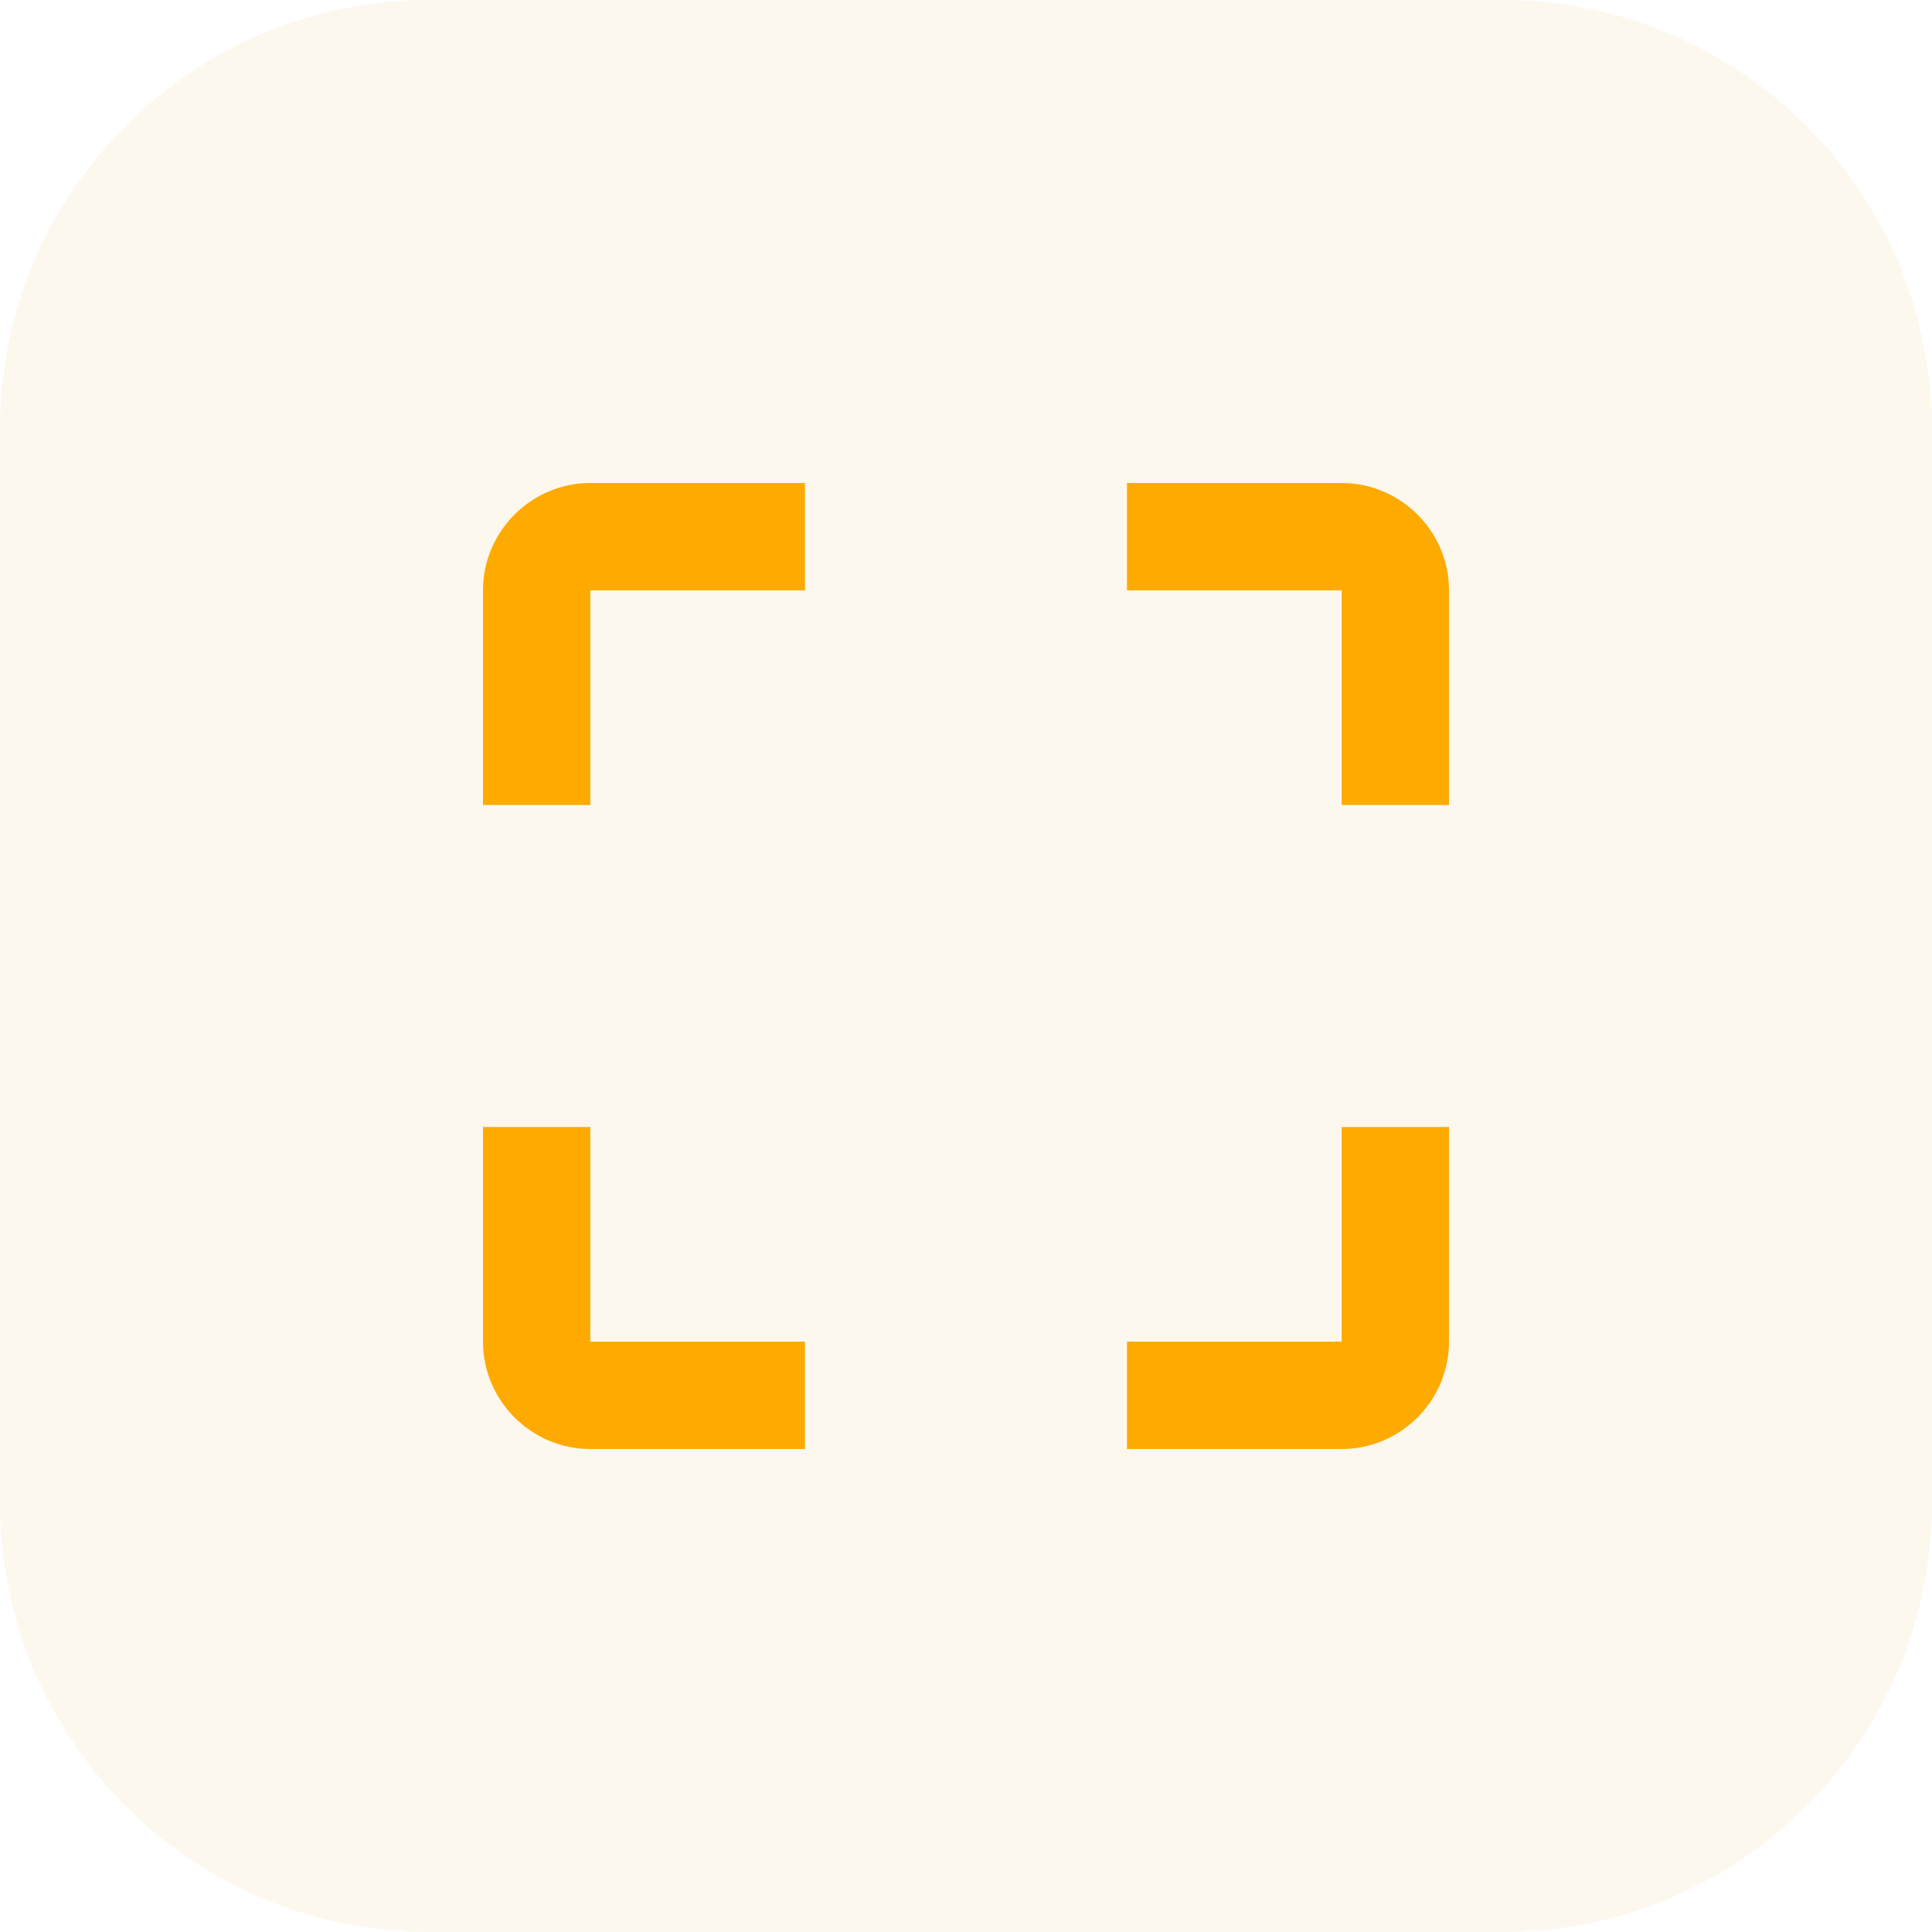
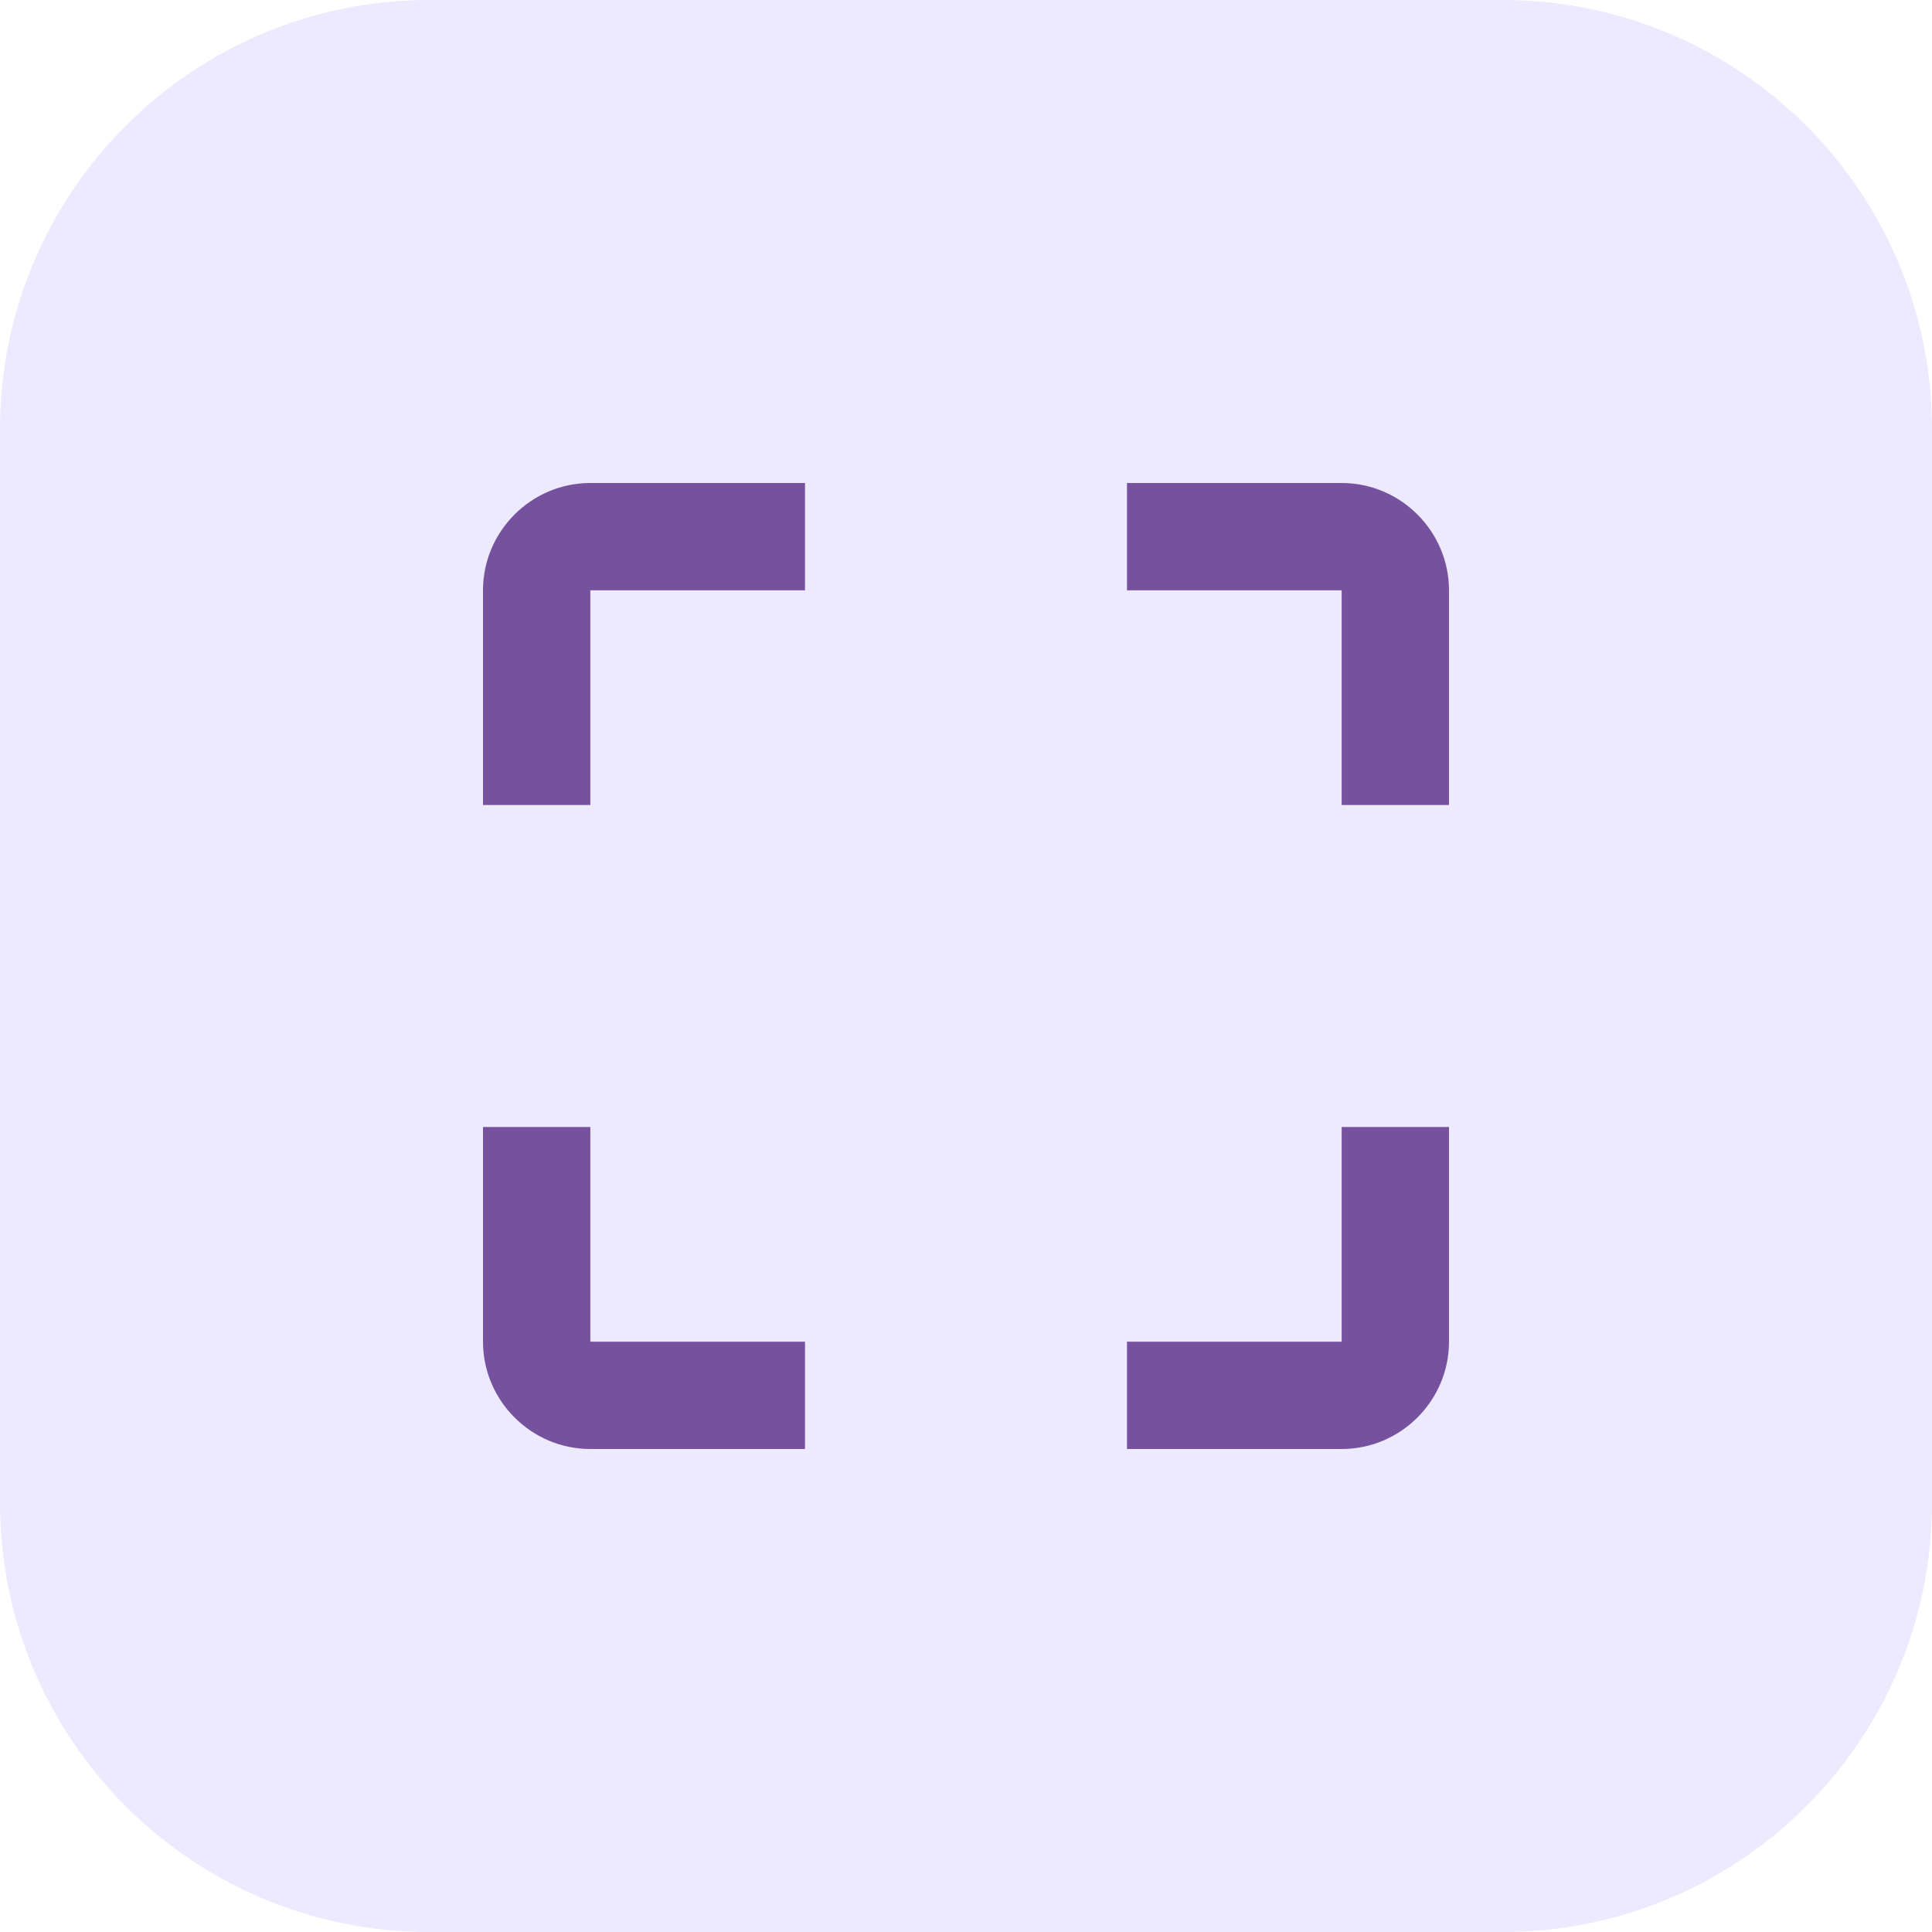
<svg xmlns="http://www.w3.org/2000/svg" width="36" height="36" viewBox="0 0 36 36" fill="none">
-   <rect width="36" height="36" rx="8" fill="#FCF8EE" />
-   <path d="M9 11V15H11V11H15V9H11C9.9 9 9 9.9 9 11ZM11 21H9V25C9 26.1 9.9 27 11 27H15V25H11V21ZM25 25H21V27H25C26.1 27 27 26.1 27 25V21H25V25ZM25 9H21V11H25V15H27V11C27 9.9 26.1 9 25 9Z" fill="#FFAA01" />
+   <rect width="36" height="36" rx="8" fill="#EDE9FF" />
+   <path d="M9 11V15H11V11H15V9H11C9.9 9 9 9.9 9 11ZM11 21H9V25C9 26.1 9.9 27 11 27H15V25H11V21ZM25 25H21V27H25C26.1 27 27 26.1 27 25V21H25V25ZM25 9H21V11H25V15H27V11C27 9.9 26.1 9 25 9Z" fill="#75519E" />
</svg>
